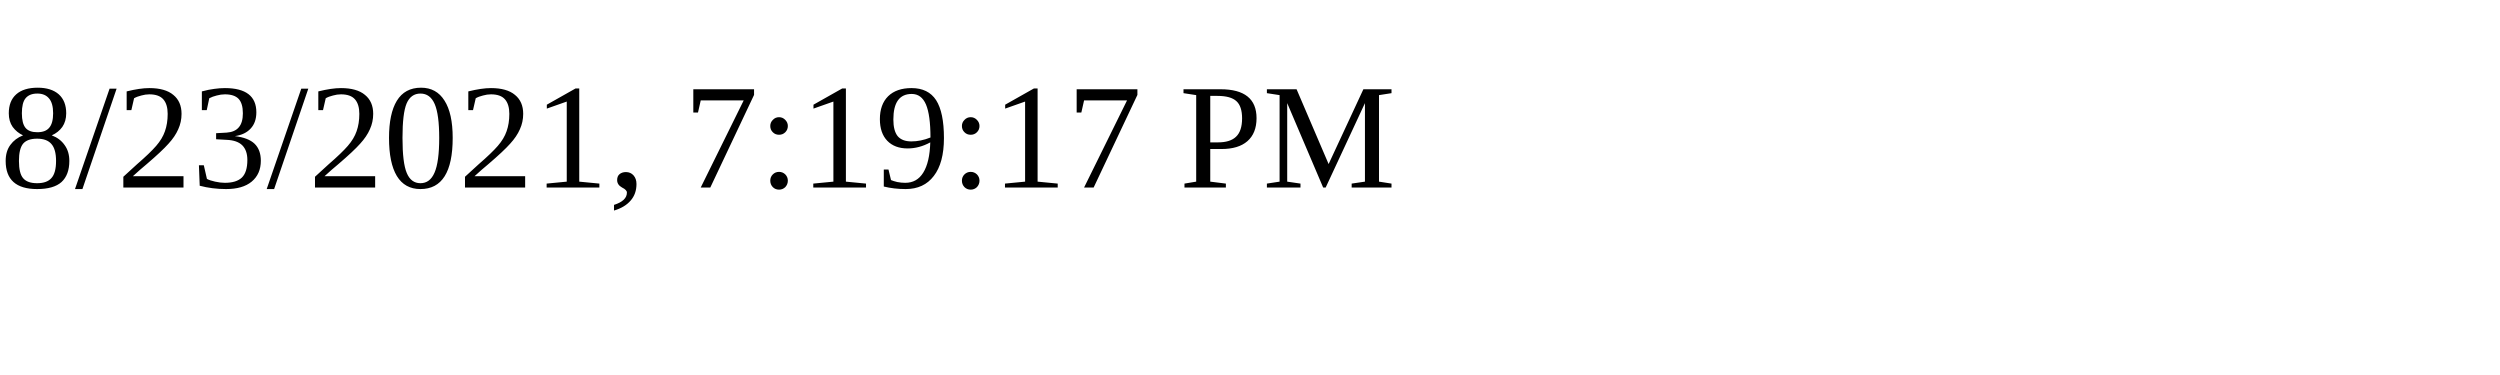
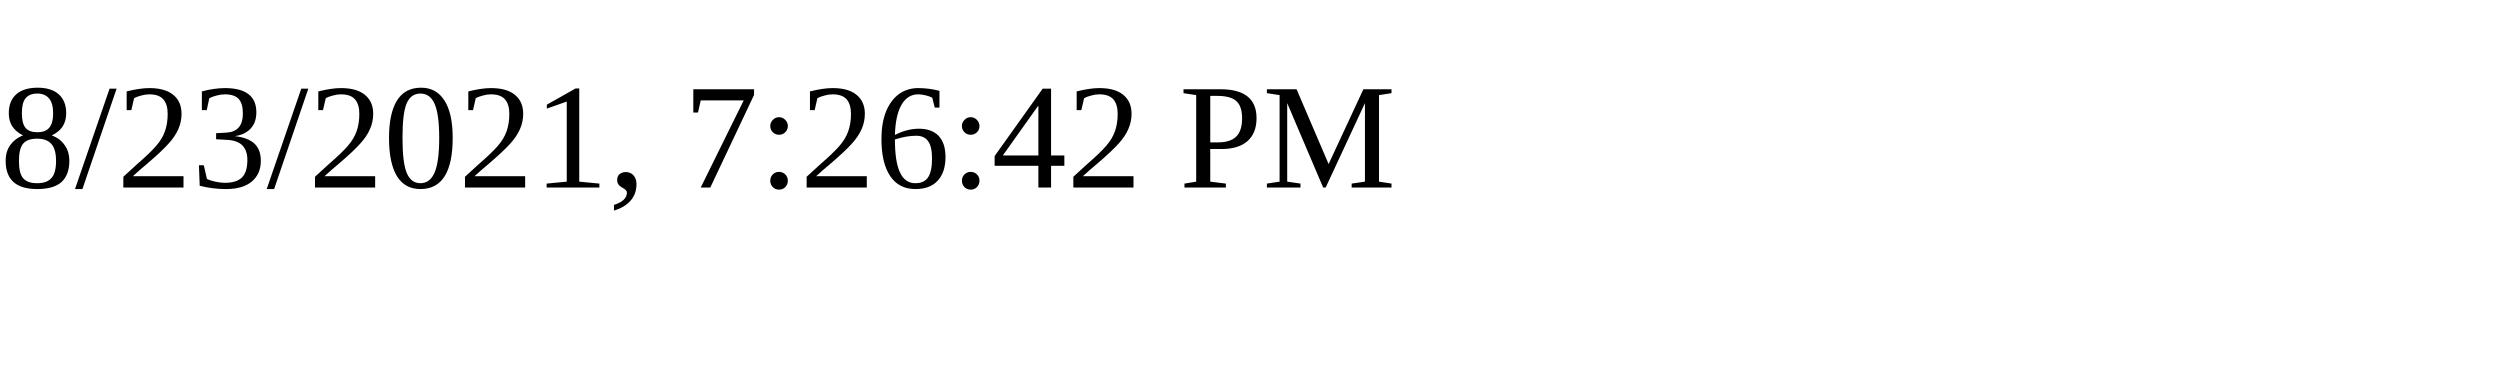
<svg xmlns="http://www.w3.org/2000/svg" height="30" width="200">
-   <text x="0" y="15">8/23/2021, 7:19:17 PM</text>
+   <text x="0" y="15">8/23/2021, 7:26:42 PM</text>
</svg>
